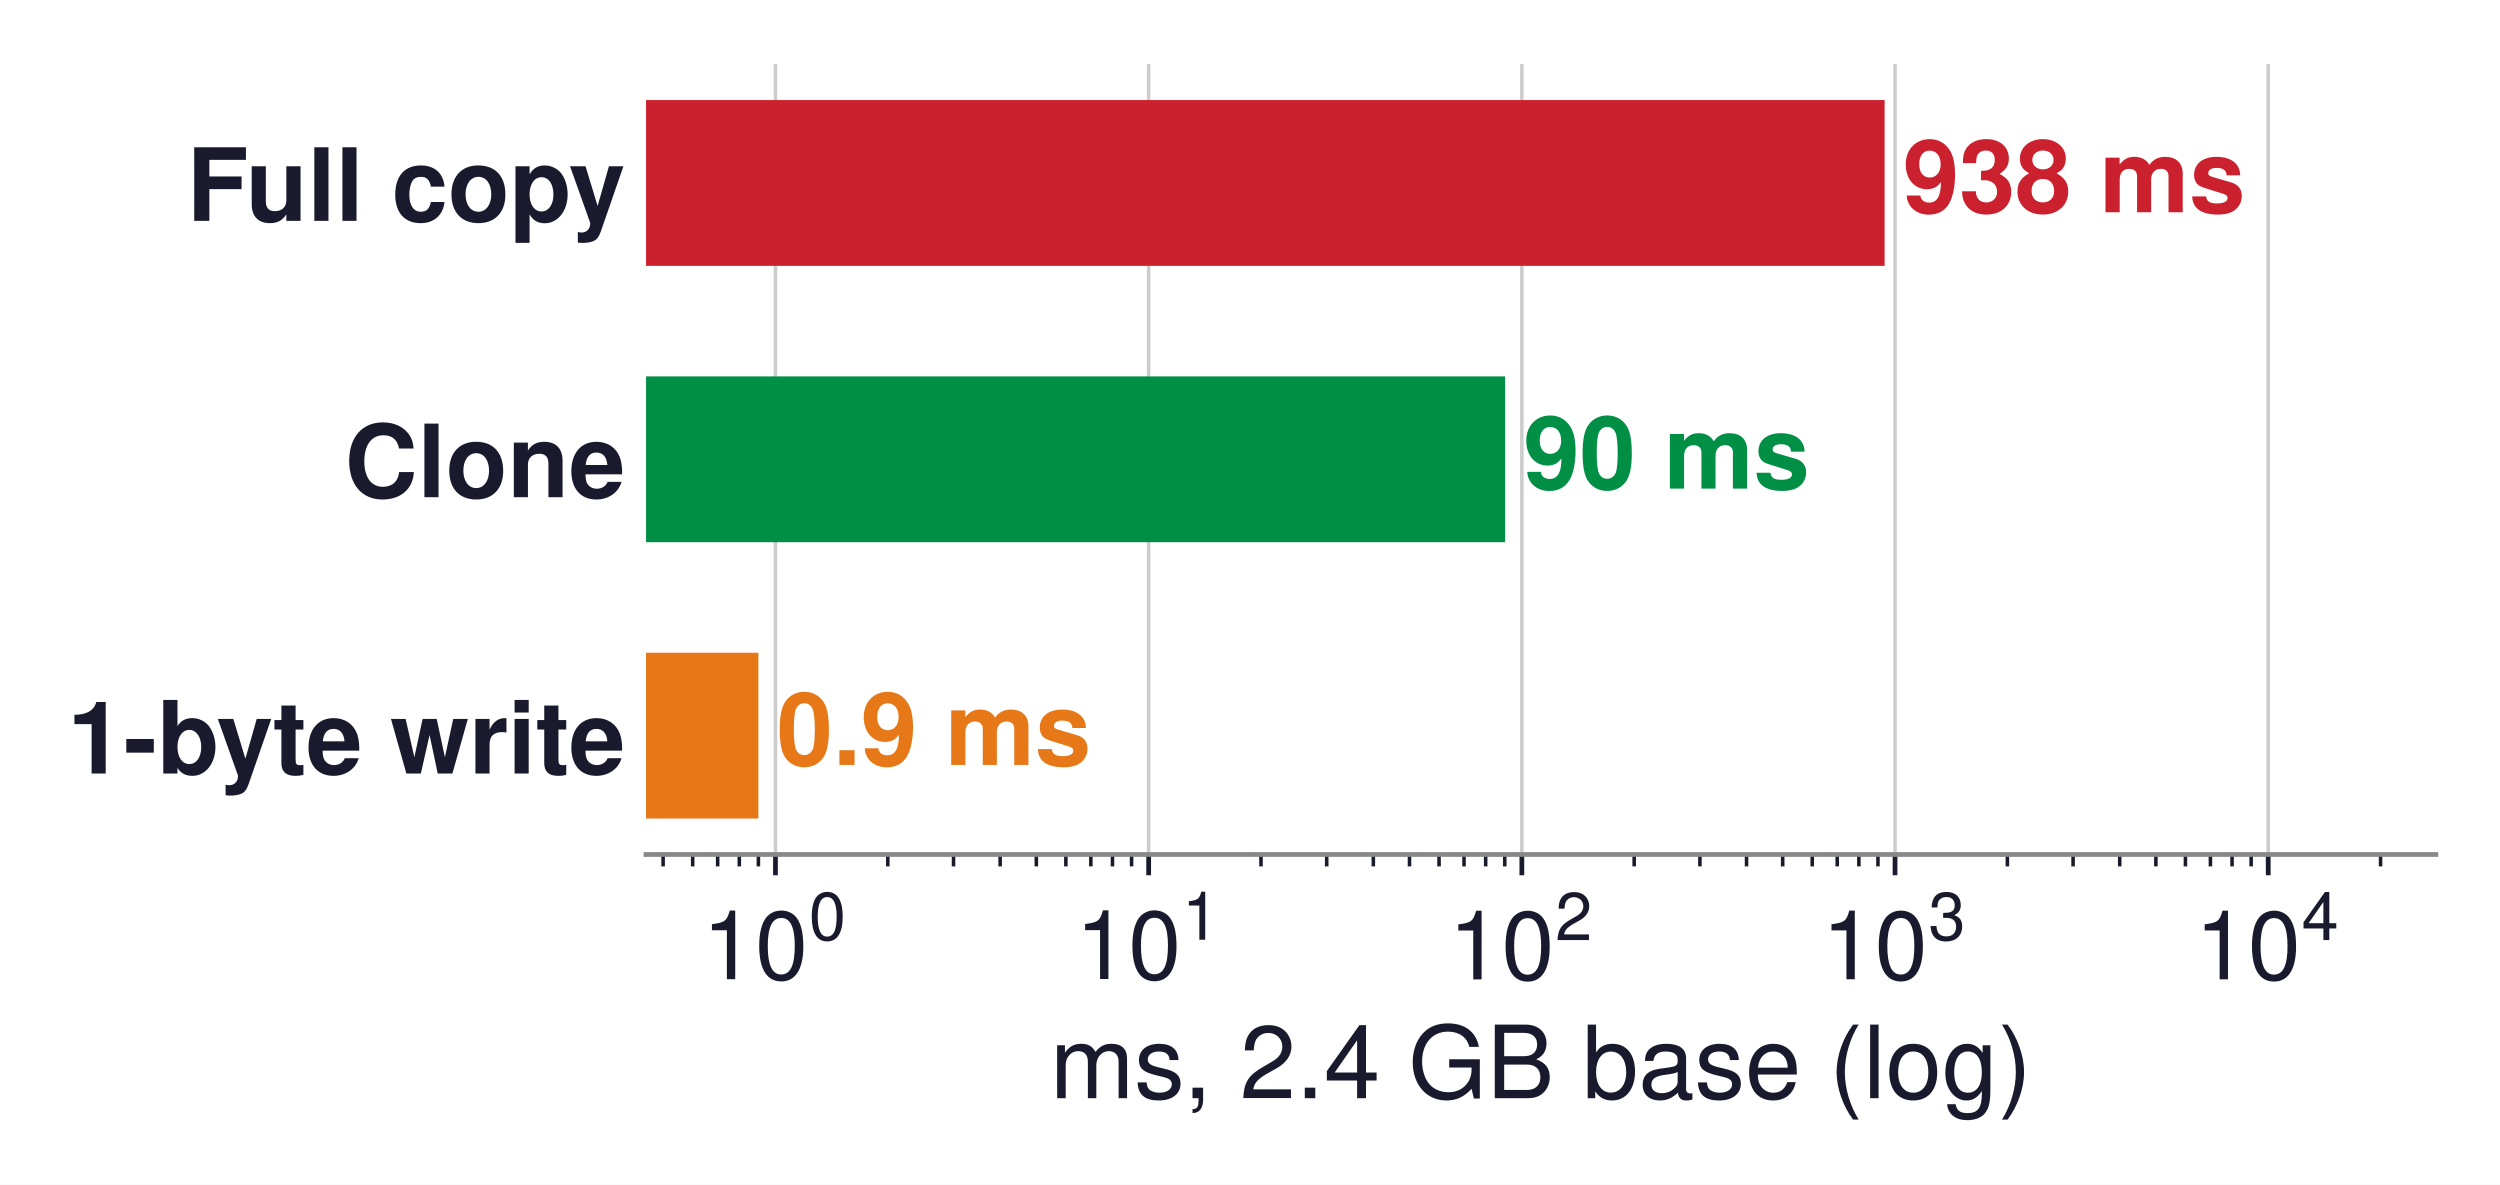
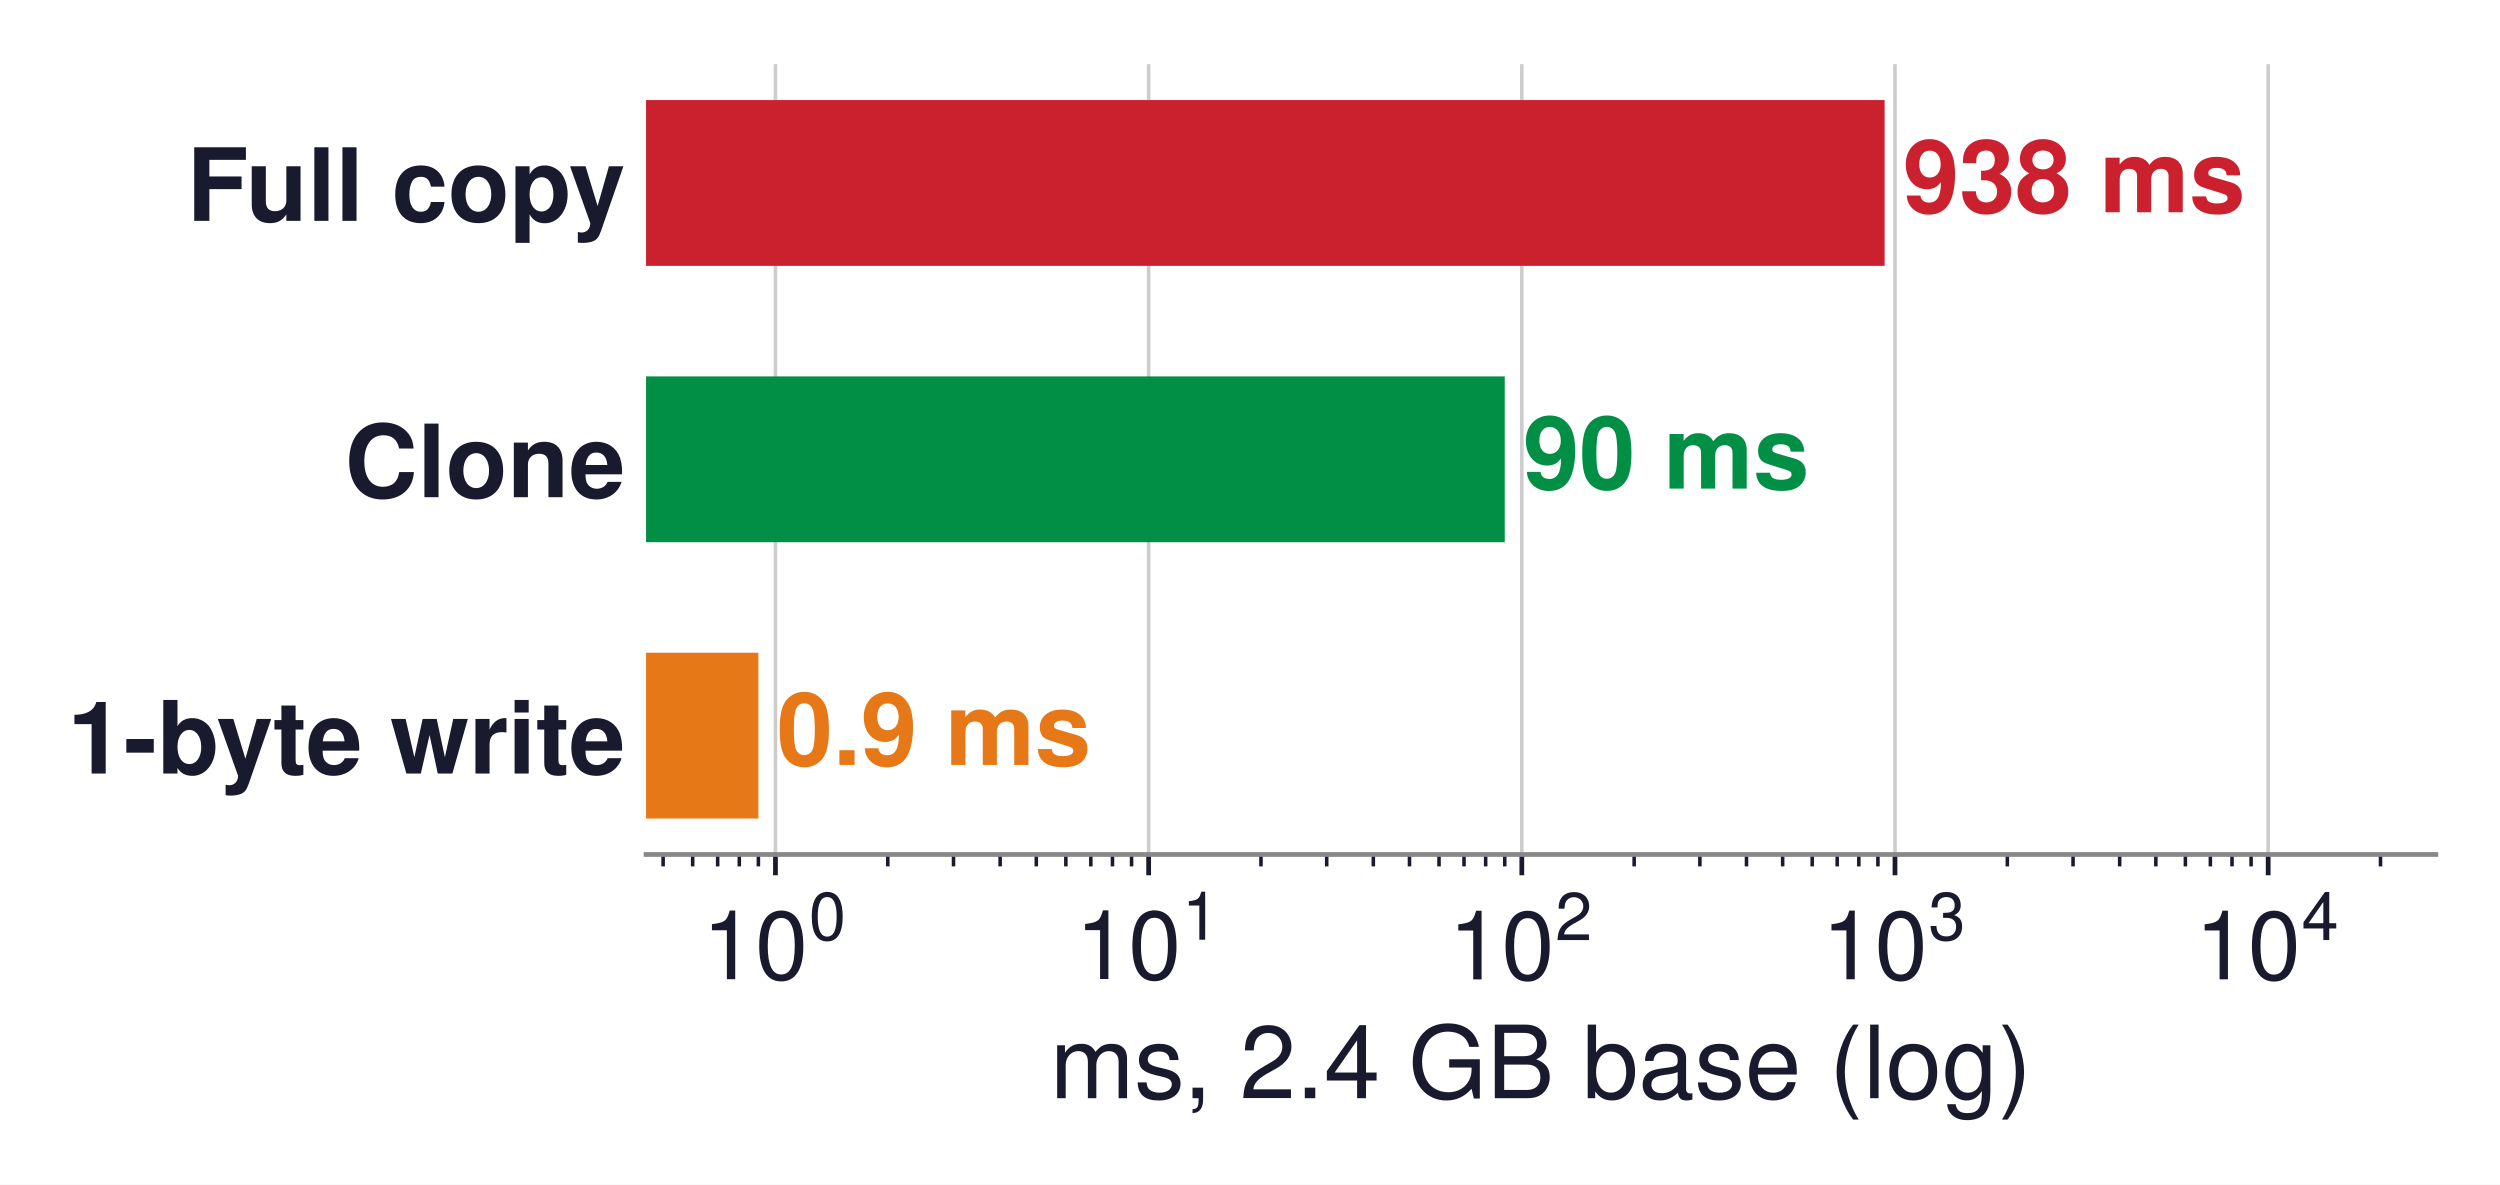
<svg xmlns="http://www.w3.org/2000/svg" xmlns:xlink="http://www.w3.org/1999/xlink" width="420.884pt" height="199.446pt" viewBox="0 0 420.884 199.446" version="1.1">
  <defs>
    <style type="text/css">*{stroke-linejoin: round; stroke-linecap: butt}</style>
  </defs>
  <g id="figure_1">
    <g id="patch_1">
      <path d="M 0 199.446  L 420.884 199.446  L 420.884 -0  L 0 -0  z " style="fill: #ffffff" />
    </g>
    <g id="axes_1">
      <g id="patch_2">
        <path d="M 108.764 143.856  L 410.084 143.856  L 410.084 10.8  L 108.764 10.8  z " style="fill: #ffffff" />
      </g>
      <g id="matplotlib.axis_1">
        <g id="xtick_1">
          <g id="line2d_1">
-             <path d="M 130.552 143.856  L 130.552 10.8  " clip-path="url(#p2030b0130c)" style="fill: none; stroke: #cccccc; stroke-width: 0.6; stroke-linecap: square" />
+             <path d="M 130.551 143.856  L 130.551 10.8  " clip-path="url(#p7640c1ea1c)" style="fill: none; stroke: #cccccc; stroke-width: 0.6; stroke-linecap: square" />
          </g>
          <g id="line2d_2">
            <defs>
-               <path id="m45c2aacc18" d="M 0 0  L 0 3.5  " style="stroke: #1a1a2e; stroke-width: 0.8" />
+               <path id="md373c7ddc7" d="M 0 0  L 0 3.5  " style="stroke: #1a1a2e; stroke-width: 0.8" />
            </defs>
            <g>
-               <use xlink:href="#m45c2aacc18" x="130.552" y="143.856" style="fill: #1a1a2e; stroke: #1a1a2e; stroke-width: 0.8" />
+               <use xlink:href="#md373c7ddc7" x="130.551" y="143.856" style="fill: #1a1a2e; stroke: #1a1a2e; stroke-width: 0.8" />
            </g>
          </g>
          <g id="text_1">
-             <g style="fill: #1a1a2e" transform="translate(118.2321 165.416)">
+             <g style="fill: #1a1a2e" transform="translate(118.2315 165.416)">
              <text>
                <tspan x="0" y="-0.561" style="font-size: 16px; font-family: 'Helvetica'; fill: #1a1a2e">1</tspan>
                <tspan x="8.898" y="-0.561" style="font-size: 16px; font-family: 'Helvetica'; fill: #1a1a2e">0</tspan>
                <tspan x="17.95" y="-7.169" style="font-size: 11.2px; font-family: 'Helvetica'; fill: #1a1a2e">0</tspan>
              </text>
            </g>
          </g>
        </g>
        <g id="xtick_2">
          <g id="line2d_3">
-             <path d="M 193.38 143.856  L 193.38 10.8  " clip-path="url(#p2030b0130c)" style="fill: none; stroke: #cccccc; stroke-width: 0.6; stroke-linecap: square" />
+             <path d="M 193.377 143.856  L 193.377 10.8  " clip-path="url(#p7640c1ea1c)" style="fill: none; stroke: #cccccc; stroke-width: 0.6; stroke-linecap: square" />
          </g>
          <g id="line2d_4">
            <g>
-               <use xlink:href="#m45c2aacc18" x="193.38" y="143.856" style="fill: #1a1a2e; stroke: #1a1a2e; stroke-width: 0.8" />
+               <use xlink:href="#md373c7ddc7" x="193.377" y="143.856" style="fill: #1a1a2e; stroke: #1a1a2e; stroke-width: 0.8" />
            </g>
          </g>
          <g id="text_2">
-             <g style="fill: #1a1a2e" transform="translate(181.0598 165.416)">
+             <g style="fill: #1a1a2e" transform="translate(181.0573 165.416)">
              <text>
                <tspan x="0" y="-0.594" style="font-size: 16px; font-family: 'Helvetica'; fill: #1a1a2e">1</tspan>
                <tspan x="8.898" y="-0.594" style="font-size: 16px; font-family: 'Helvetica'; fill: #1a1a2e">0</tspan>
                <tspan x="17.95" y="-7.202" style="font-size: 11.2px; font-family: 'Helvetica'; fill: #1a1a2e">1</tspan>
              </text>
            </g>
          </g>
        </g>
        <g id="xtick_3">
          <g id="line2d_5">
-             <path d="M 256.208 143.856  L 256.208 10.8  " clip-path="url(#p2030b0130c)" style="fill: none; stroke: #cccccc; stroke-width: 0.6; stroke-linecap: square" />
+             <path d="M 256.203 143.856  L 256.203 10.8  " clip-path="url(#p7640c1ea1c)" style="fill: none; stroke: #cccccc; stroke-width: 0.6; stroke-linecap: square" />
          </g>
          <g id="line2d_6">
            <g>
-               <use xlink:href="#m45c2aacc18" x="256.208" y="143.856" style="fill: #1a1a2e; stroke: #1a1a2e; stroke-width: 0.8" />
+               <use xlink:href="#md373c7ddc7" x="256.203" y="143.856" style="fill: #1a1a2e; stroke: #1a1a2e; stroke-width: 0.8" />
            </g>
          </g>
          <g id="text_3">
-             <g style="fill: #1a1a2e" transform="translate(243.8875 165.416)">
+             <g style="fill: #1a1a2e" transform="translate(243.8832 165.416)">
              <text>
                <tspan x="0" y="-0.528" style="font-size: 16px; font-family: 'Helvetica'; fill: #1a1a2e">1</tspan>
                <tspan x="8.898" y="-0.528" style="font-size: 16px; font-family: 'Helvetica'; fill: #1a1a2e">0</tspan>
                <tspan x="17.95" y="-7.136" style="font-size: 11.2px; font-family: 'Helvetica'; fill: #1a1a2e">2</tspan>
              </text>
            </g>
          </g>
        </g>
        <g id="xtick_4">
          <g id="line2d_7">
-             <path d="M 319.035 143.856  L 319.035 10.8  " clip-path="url(#p2030b0130c)" style="fill: none; stroke: #cccccc; stroke-width: 0.6; stroke-linecap: square" />
+             <path d="M 319.029 143.856  L 319.029 10.8  " clip-path="url(#p7640c1ea1c)" style="fill: none; stroke: #cccccc; stroke-width: 0.6; stroke-linecap: square" />
          </g>
          <g id="line2d_8">
            <g>
-               <use xlink:href="#m45c2aacc18" x="319.035" y="143.856" style="fill: #1a1a2e; stroke: #1a1a2e; stroke-width: 0.8" />
+               <use xlink:href="#md373c7ddc7" x="319.029" y="143.856" style="fill: #1a1a2e; stroke: #1a1a2e; stroke-width: 0.8" />
            </g>
          </g>
          <g id="text_4">
-             <g style="fill: #1a1a2e" transform="translate(306.7152 165.416)">
+             <g style="fill: #1a1a2e" transform="translate(306.7091 165.416)">
              <text>
                <tspan x="0" y="-0.55" style="font-size: 16px; font-family: 'Helvetica'; fill: #1a1a2e">1</tspan>
                <tspan x="8.898" y="-0.55" style="font-size: 16px; font-family: 'Helvetica'; fill: #1a1a2e">0</tspan>
                <tspan x="17.95" y="-7.158" style="font-size: 11.2px; font-family: 'Helvetica'; fill: #1a1a2e">3</tspan>
              </text>
            </g>
          </g>
        </g>
        <g id="xtick_5">
          <g id="line2d_9">
-             <path d="M 381.863 143.856  L 381.863 10.8  " clip-path="url(#p2030b0130c)" style="fill: none; stroke: #cccccc; stroke-width: 0.6; stroke-linecap: square" />
+             <path d="M 381.855 143.856  L 381.855 10.8  " clip-path="url(#p7640c1ea1c)" style="fill: none; stroke: #cccccc; stroke-width: 0.6; stroke-linecap: square" />
          </g>
          <g id="line2d_10">
            <g>
-               <use xlink:href="#m45c2aacc18" x="381.863" y="143.856" style="fill: #1a1a2e; stroke: #1a1a2e; stroke-width: 0.8" />
+               <use xlink:href="#md373c7ddc7" x="381.855" y="143.856" style="fill: #1a1a2e; stroke: #1a1a2e; stroke-width: 0.8" />
            </g>
          </g>
          <g id="text_5">
-             <g style="fill: #1a1a2e" transform="translate(369.5429 165.416)">
+             <g style="fill: #1a1a2e" transform="translate(369.535 165.416)">
              <text>
                <tspan x="0" y="-0.539" style="font-size: 16px; font-family: 'Helvetica'; fill: #1a1a2e">1</tspan>
                <tspan x="8.898" y="-0.539" style="font-size: 16px; font-family: 'Helvetica'; fill: #1a1a2e">0</tspan>
                <tspan x="17.95" y="-7.147" style="font-size: 11.2px; font-family: 'Helvetica'; fill: #1a1a2e">4</tspan>
              </text>
            </g>
          </g>
        </g>
        <g id="xtick_6">
          <g id="line2d_11">
            <defs>
-               <path id="m8d4acbddc3" d="M 0 0  L 0 2  " style="stroke: #1a1a2e; stroke-width: 0.6" />
+               <path id="m4dab852cf9" d="M 0 0  L 0 2  " style="stroke: #1a1a2e; stroke-width: 0.6" />
            </defs>
            <g>
-               <use xlink:href="#m8d4acbddc3" x="111.639" y="143.856" style="fill: #1a1a2e; stroke: #1a1a2e; stroke-width: 0.6" />
+               <use xlink:href="#m4dab852cf9" x="111.639" y="143.856" style="fill: #1a1a2e; stroke: #1a1a2e; stroke-width: 0.6" />
            </g>
          </g>
        </g>
        <g id="xtick_7">
          <g id="line2d_12">
            <g>
-               <use xlink:href="#m8d4acbddc3" x="116.614" y="143.856" style="fill: #1a1a2e; stroke: #1a1a2e; stroke-width: 0.6" />
+               <use xlink:href="#m4dab852cf9" x="116.614" y="143.856" style="fill: #1a1a2e; stroke: #1a1a2e; stroke-width: 0.6" />
            </g>
          </g>
        </g>
        <g id="xtick_8">
          <g id="line2d_13">
            <g>
-               <use xlink:href="#m8d4acbddc3" x="120.82" y="143.856" style="fill: #1a1a2e; stroke: #1a1a2e; stroke-width: 0.6" />
+               <use xlink:href="#m4dab852cf9" x="120.82" y="143.856" style="fill: #1a1a2e; stroke: #1a1a2e; stroke-width: 0.6" />
            </g>
          </g>
        </g>
        <g id="xtick_9">
          <g id="line2d_14">
            <g>
-               <use xlink:href="#m8d4acbddc3" x="124.463" y="143.856" style="fill: #1a1a2e; stroke: #1a1a2e; stroke-width: 0.6" />
+               <use xlink:href="#m4dab852cf9" x="124.463" y="143.856" style="fill: #1a1a2e; stroke: #1a1a2e; stroke-width: 0.6" />
            </g>
          </g>
        </g>
        <g id="xtick_10">
          <g id="line2d_15">
            <g>
-               <use xlink:href="#m8d4acbddc3" x="127.677" y="143.856" style="fill: #1a1a2e; stroke: #1a1a2e; stroke-width: 0.6" />
+               <use xlink:href="#m4dab852cf9" x="127.677" y="143.856" style="fill: #1a1a2e; stroke: #1a1a2e; stroke-width: 0.6" />
            </g>
          </g>
        </g>
        <g id="xtick_11">
          <g id="line2d_16">
            <g>
-               <use xlink:href="#m8d4acbddc3" x="149.465" y="143.856" style="fill: #1a1a2e; stroke: #1a1a2e; stroke-width: 0.6" />
+               <use xlink:href="#m4dab852cf9" x="149.464" y="143.856" style="fill: #1a1a2e; stroke: #1a1a2e; stroke-width: 0.6" />
            </g>
          </g>
        </g>
        <g id="xtick_12">
          <g id="line2d_17">
            <g>
-               <use xlink:href="#m8d4acbddc3" x="160.529" y="143.856" style="fill: #1a1a2e; stroke: #1a1a2e; stroke-width: 0.6" />
+               <use xlink:href="#m4dab852cf9" x="160.527" y="143.856" style="fill: #1a1a2e; stroke: #1a1a2e; stroke-width: 0.6" />
            </g>
          </g>
        </g>
        <g id="xtick_13">
          <g id="line2d_18">
            <g>
-               <use xlink:href="#m8d4acbddc3" x="168.378" y="143.856" style="fill: #1a1a2e; stroke: #1a1a2e; stroke-width: 0.6" />
+               <use xlink:href="#m4dab852cf9" x="168.376" y="143.856" style="fill: #1a1a2e; stroke: #1a1a2e; stroke-width: 0.6" />
            </g>
          </g>
        </g>
        <g id="xtick_14">
          <g id="line2d_19">
            <g>
-               <use xlink:href="#m8d4acbddc3" x="174.467" y="143.856" style="fill: #1a1a2e; stroke: #1a1a2e; stroke-width: 0.6" />
+               <use xlink:href="#m4dab852cf9" x="174.465" y="143.856" style="fill: #1a1a2e; stroke: #1a1a2e; stroke-width: 0.6" />
            </g>
          </g>
        </g>
        <g id="xtick_15">
          <g id="line2d_20">
            <g>
-               <use xlink:href="#m8d4acbddc3" x="179.442" y="143.856" style="fill: #1a1a2e; stroke: #1a1a2e; stroke-width: 0.6" />
+               <use xlink:href="#m4dab852cf9" x="179.44" y="143.856" style="fill: #1a1a2e; stroke: #1a1a2e; stroke-width: 0.6" />
            </g>
          </g>
        </g>
        <g id="xtick_16">
          <g id="line2d_21">
            <g>
-               <use xlink:href="#m8d4acbddc3" x="183.648" y="143.856" style="fill: #1a1a2e; stroke: #1a1a2e; stroke-width: 0.6" />
+               <use xlink:href="#m4dab852cf9" x="183.645" y="143.856" style="fill: #1a1a2e; stroke: #1a1a2e; stroke-width: 0.6" />
            </g>
          </g>
        </g>
        <g id="xtick_17">
          <g id="line2d_22">
            <g>
-               <use xlink:href="#m8d4acbddc3" x="187.291" y="143.856" style="fill: #1a1a2e; stroke: #1a1a2e; stroke-width: 0.6" />
+               <use xlink:href="#m4dab852cf9" x="187.289" y="143.856" style="fill: #1a1a2e; stroke: #1a1a2e; stroke-width: 0.6" />
            </g>
          </g>
        </g>
        <g id="xtick_18">
          <g id="line2d_23">
            <g>
-               <use xlink:href="#m8d4acbddc3" x="190.505" y="143.856" style="fill: #1a1a2e; stroke: #1a1a2e; stroke-width: 0.6" />
+               <use xlink:href="#m4dab852cf9" x="190.503" y="143.856" style="fill: #1a1a2e; stroke: #1a1a2e; stroke-width: 0.6" />
            </g>
          </g>
        </g>
        <g id="xtick_19">
          <g id="line2d_24">
            <g>
-               <use xlink:href="#m8d4acbddc3" x="212.293" y="143.856" style="fill: #1a1a2e; stroke: #1a1a2e; stroke-width: 0.6" />
+               <use xlink:href="#m4dab852cf9" x="212.29" y="143.856" style="fill: #1a1a2e; stroke: #1a1a2e; stroke-width: 0.6" />
            </g>
          </g>
        </g>
        <g id="xtick_20">
          <g id="line2d_25">
            <g>
-               <use xlink:href="#m8d4acbddc3" x="223.356" y="143.856" style="fill: #1a1a2e; stroke: #1a1a2e; stroke-width: 0.6" />
+               <use xlink:href="#m4dab852cf9" x="223.353" y="143.856" style="fill: #1a1a2e; stroke: #1a1a2e; stroke-width: 0.6" />
            </g>
          </g>
        </g>
        <g id="xtick_21">
          <g id="line2d_26">
            <g>
-               <use xlink:href="#m8d4acbddc3" x="231.206" y="143.856" style="fill: #1a1a2e; stroke: #1a1a2e; stroke-width: 0.6" />
+               <use xlink:href="#m4dab852cf9" x="231.202" y="143.856" style="fill: #1a1a2e; stroke: #1a1a2e; stroke-width: 0.6" />
            </g>
          </g>
        </g>
        <g id="xtick_22">
          <g id="line2d_27">
            <g>
-               <use xlink:href="#m8d4acbddc3" x="237.294" y="143.856" style="fill: #1a1a2e; stroke: #1a1a2e; stroke-width: 0.6" />
+               <use xlink:href="#m4dab852cf9" x="237.291" y="143.856" style="fill: #1a1a2e; stroke: #1a1a2e; stroke-width: 0.6" />
            </g>
          </g>
        </g>
        <g id="xtick_23">
          <g id="line2d_28">
            <g>
-               <use xlink:href="#m8d4acbddc3" x="242.269" y="143.856" style="fill: #1a1a2e; stroke: #1a1a2e; stroke-width: 0.6" />
+               <use xlink:href="#m4dab852cf9" x="242.265" y="143.856" style="fill: #1a1a2e; stroke: #1a1a2e; stroke-width: 0.6" />
            </g>
          </g>
        </g>
        <g id="xtick_24">
          <g id="line2d_29">
            <g>
-               <use xlink:href="#m8d4acbddc3" x="246.475" y="143.856" style="fill: #1a1a2e; stroke: #1a1a2e; stroke-width: 0.6" />
+               <use xlink:href="#m4dab852cf9" x="246.471" y="143.856" style="fill: #1a1a2e; stroke: #1a1a2e; stroke-width: 0.6" />
            </g>
          </g>
        </g>
        <g id="xtick_25">
          <g id="line2d_30">
            <g>
-               <use xlink:href="#m8d4acbddc3" x="250.119" y="143.856" style="fill: #1a1a2e; stroke: #1a1a2e; stroke-width: 0.6" />
+               <use xlink:href="#m4dab852cf9" x="250.115" y="143.856" style="fill: #1a1a2e; stroke: #1a1a2e; stroke-width: 0.6" />
            </g>
          </g>
        </g>
        <g id="xtick_26">
          <g id="line2d_31">
            <g>
-               <use xlink:href="#m8d4acbddc3" x="253.333" y="143.856" style="fill: #1a1a2e; stroke: #1a1a2e; stroke-width: 0.6" />
+               <use xlink:href="#m4dab852cf9" x="253.328" y="143.856" style="fill: #1a1a2e; stroke: #1a1a2e; stroke-width: 0.6" />
            </g>
          </g>
        </g>
        <g id="xtick_27">
          <g id="line2d_32">
            <g>
-               <use xlink:href="#m8d4acbddc3" x="275.121" y="143.856" style="fill: #1a1a2e; stroke: #1a1a2e; stroke-width: 0.6" />
+               <use xlink:href="#m4dab852cf9" x="275.116" y="143.856" style="fill: #1a1a2e; stroke: #1a1a2e; stroke-width: 0.6" />
            </g>
          </g>
        </g>
        <g id="xtick_28">
          <g id="line2d_33">
            <g>
-               <use xlink:href="#m8d4acbddc3" x="286.184" y="143.856" style="fill: #1a1a2e; stroke: #1a1a2e; stroke-width: 0.6" />
+               <use xlink:href="#m4dab852cf9" x="286.179" y="143.856" style="fill: #1a1a2e; stroke: #1a1a2e; stroke-width: 0.6" />
            </g>
          </g>
        </g>
        <g id="xtick_29">
          <g id="line2d_34">
            <g>
-               <use xlink:href="#m8d4acbddc3" x="294.034" y="143.856" style="fill: #1a1a2e; stroke: #1a1a2e; stroke-width: 0.6" />
+               <use xlink:href="#m4dab852cf9" x="294.028" y="143.856" style="fill: #1a1a2e; stroke: #1a1a2e; stroke-width: 0.6" />
            </g>
          </g>
        </g>
        <g id="xtick_30">
          <g id="line2d_35">
            <g>
-               <use xlink:href="#m8d4acbddc3" x="300.122" y="143.856" style="fill: #1a1a2e; stroke: #1a1a2e; stroke-width: 0.6" />
+               <use xlink:href="#m4dab852cf9" x="300.117" y="143.856" style="fill: #1a1a2e; stroke: #1a1a2e; stroke-width: 0.6" />
            </g>
          </g>
        </g>
        <g id="xtick_31">
          <g id="line2d_36">
            <g>
-               <use xlink:href="#m8d4acbddc3" x="305.097" y="143.856" style="fill: #1a1a2e; stroke: #1a1a2e; stroke-width: 0.6" />
+               <use xlink:href="#m4dab852cf9" x="305.091" y="143.856" style="fill: #1a1a2e; stroke: #1a1a2e; stroke-width: 0.6" />
            </g>
          </g>
        </g>
        <g id="xtick_32">
          <g id="line2d_37">
            <g>
-               <use xlink:href="#m8d4acbddc3" x="309.303" y="143.856" style="fill: #1a1a2e; stroke: #1a1a2e; stroke-width: 0.6" />
+               <use xlink:href="#m4dab852cf9" x="309.297" y="143.856" style="fill: #1a1a2e; stroke: #1a1a2e; stroke-width: 0.6" />
            </g>
          </g>
        </g>
        <g id="xtick_33">
          <g id="line2d_38">
            <g>
-               <use xlink:href="#m8d4acbddc3" x="312.947" y="143.856" style="fill: #1a1a2e; stroke: #1a1a2e; stroke-width: 0.6" />
+               <use xlink:href="#m4dab852cf9" x="312.941" y="143.856" style="fill: #1a1a2e; stroke: #1a1a2e; stroke-width: 0.6" />
            </g>
          </g>
        </g>
        <g id="xtick_34">
          <g id="line2d_39">
            <g>
-               <use xlink:href="#m8d4acbddc3" x="316.16" y="143.856" style="fill: #1a1a2e; stroke: #1a1a2e; stroke-width: 0.6" />
+               <use xlink:href="#m4dab852cf9" x="316.154" y="143.856" style="fill: #1a1a2e; stroke: #1a1a2e; stroke-width: 0.6" />
            </g>
          </g>
        </g>
        <g id="xtick_35">
          <g id="line2d_40">
            <g>
-               <use xlink:href="#m8d4acbddc3" x="337.948" y="143.856" style="fill: #1a1a2e; stroke: #1a1a2e; stroke-width: 0.6" />
+               <use xlink:href="#m4dab852cf9" x="337.942" y="143.856" style="fill: #1a1a2e; stroke: #1a1a2e; stroke-width: 0.6" />
            </g>
          </g>
        </g>
        <g id="xtick_36">
          <g id="line2d_41">
            <g>
-               <use xlink:href="#m8d4acbddc3" x="349.012" y="143.856" style="fill: #1a1a2e; stroke: #1a1a2e; stroke-width: 0.6" />
+               <use xlink:href="#m4dab852cf9" x="349.005" y="143.856" style="fill: #1a1a2e; stroke: #1a1a2e; stroke-width: 0.6" />
            </g>
          </g>
        </g>
        <g id="xtick_37">
          <g id="line2d_42">
            <g>
-               <use xlink:href="#m8d4acbddc3" x="356.861" y="143.856" style="fill: #1a1a2e; stroke: #1a1a2e; stroke-width: 0.6" />
+               <use xlink:href="#m4dab852cf9" x="356.854" y="143.856" style="fill: #1a1a2e; stroke: #1a1a2e; stroke-width: 0.6" />
            </g>
          </g>
        </g>
        <g id="xtick_38">
          <g id="line2d_43">
            <g>
-               <use xlink:href="#m8d4acbddc3" x="362.95" y="143.856" style="fill: #1a1a2e; stroke: #1a1a2e; stroke-width: 0.6" />
+               <use xlink:href="#m4dab852cf9" x="362.943" y="143.856" style="fill: #1a1a2e; stroke: #1a1a2e; stroke-width: 0.6" />
            </g>
          </g>
        </g>
        <g id="xtick_39">
          <g id="line2d_44">
            <g>
-               <use xlink:href="#m8d4acbddc3" x="367.925" y="143.856" style="fill: #1a1a2e; stroke: #1a1a2e; stroke-width: 0.6" />
+               <use xlink:href="#m4dab852cf9" x="367.917" y="143.856" style="fill: #1a1a2e; stroke: #1a1a2e; stroke-width: 0.6" />
            </g>
          </g>
        </g>
        <g id="xtick_40">
          <g id="line2d_45">
            <g>
-               <use xlink:href="#m8d4acbddc3" x="372.131" y="143.856" style="fill: #1a1a2e; stroke: #1a1a2e; stroke-width: 0.6" />
+               <use xlink:href="#m4dab852cf9" x="372.123" y="143.856" style="fill: #1a1a2e; stroke: #1a1a2e; stroke-width: 0.6" />
            </g>
          </g>
        </g>
        <g id="xtick_41">
          <g id="line2d_46">
            <g>
-               <use xlink:href="#m8d4acbddc3" x="375.774" y="143.856" style="fill: #1a1a2e; stroke: #1a1a2e; stroke-width: 0.6" />
+               <use xlink:href="#m4dab852cf9" x="375.767" y="143.856" style="fill: #1a1a2e; stroke: #1a1a2e; stroke-width: 0.6" />
            </g>
          </g>
        </g>
        <g id="xtick_42">
          <g id="line2d_47">
            <g>
-               <use xlink:href="#m8d4acbddc3" x="378.988" y="143.856" style="fill: #1a1a2e; stroke: #1a1a2e; stroke-width: 0.6" />
+               <use xlink:href="#m4dab852cf9" x="378.98" y="143.856" style="fill: #1a1a2e; stroke: #1a1a2e; stroke-width: 0.6" />
            </g>
          </g>
        </g>
        <g id="xtick_43">
          <g id="line2d_48">
            <g>
-               <use xlink:href="#m8d4acbddc3" x="400.776" y="143.856" style="fill: #1a1a2e; stroke: #1a1a2e; stroke-width: 0.6" />
+               <use xlink:href="#m4dab852cf9" x="400.768" y="143.856" style="fill: #1a1a2e; stroke: #1a1a2e; stroke-width: 0.6" />
            </g>
          </g>
        </g>
        <g id="text_6">
          <text style="font-size: 17px; font-family: 'Helvetica', 'Arial', 'DejaVu Sans', sans-serif; text-anchor: middle; fill: #1a1a2e" x="259.424" y="184.885" transform="rotate(-0 259.4242 184.8847)">ms, 2.4 GB base (log)</text>
        </g>
      </g>
      <g id="matplotlib.axis_2">
        <g id="ytick_1">
          <g id="line2d_49" />
          <g id="text_7">
            <text style="font-weight: 700; font-size: 17px; font-family: 'Helvetica', 'Arial', 'DejaVu Sans', sans-serif; text-anchor: end; fill: #1a1a2e" x="105.264" y="130.226" transform="rotate(-0 105.2642 130.2261)">1-byte write</text>
          </g>
        </g>
        <g id="ytick_2">
          <g id="line2d_50" />
          <g id="text_8">
            <text style="font-weight: 700; font-size: 17px; font-family: 'Helvetica', 'Arial', 'DejaVu Sans', sans-serif; text-anchor: end; fill: #1a1a2e" x="105.264" y="83.703" transform="rotate(-0 105.2642 83.703)">Clone</text>
          </g>
        </g>
        <g id="ytick_3">
          <g id="line2d_51" />
          <g id="text_9">
            <text style="font-weight: 700; font-size: 17px; font-family: 'Helvetica', 'Arial', 'DejaVu Sans', sans-serif; text-anchor: end; fill: #1a1a2e" x="105.264" y="37.18" transform="rotate(-0 105.2642 37.17992)">Full copy</text>
          </g>
        </g>
      </g>
      <g id="patch_3">
-         <path d="M -62697.162 44.762  L 317.28 44.762  L 317.28 16.848  L -62697.162 16.848  z " clip-path="url(#p2030b0130c)" style="fill: #cb202d" />
+         <path d="M -62695.343 44.762  L 317.283 44.762  L 317.283 16.848  L -62695.343 16.848  z " clip-path="url(#p7640c1ea1c)" style="fill: #cb202d" />
      </g>
      <g id="patch_4">
-         <path d="M -62697.162 91.285  L 253.393 91.285  L 253.393 63.371  L -62697.162 63.371  z " clip-path="url(#p2030b0130c)" style="fill: #008f45" />
+         <path d="M -62695.343 91.285  L 253.328 91.285  L 253.328 63.371  L -62695.343 63.371  z " clip-path="url(#p7640c1ea1c)" style="fill: #008f45" />
      </g>
      <g id="patch_5">
-         <path d="M -62697.162 137.808  L 127.677 137.808  L 127.677 109.894  L -62697.162 109.894  z " clip-path="url(#p2030b0130c)" style="fill: #e67817" />
+         <path d="M -62695.343 137.808  L 127.677 137.808  L 127.677 109.894  L -62695.343 109.894  z " clip-path="url(#p7640c1ea1c)" style="fill: #e67817" />
      </g>
      <g id="patch_6">
        <path d="M 108.764 143.856  L 410.084 143.856  " style="fill: none; stroke: #888888; stroke-width: 0.8; stroke-linejoin: miter; stroke-linecap: square" />
      </g>
      <g id="text_10">
-         <text style="font-weight: 700; font-size: 17px; font-family: 'Helvetica', 'Arial', 'DejaVu Sans', sans-serif; text-anchor: start; fill: #cb202d" x="320.372" y="35.736" transform="rotate(-0 320.3723 35.73559)">938 ms</text>
+         <text style="font-weight: 700; font-size: 17px; font-family: 'Helvetica', 'Arial', 'DejaVu Sans', sans-serif; text-anchor: start; fill: #cb202d" x="320.375" y="35.736" transform="rotate(-0 320.3749 35.73559)">938 ms</text>
      </g>
      <g id="text_11">
-         <text style="font-weight: 700; font-size: 17px; font-family: 'Helvetica', 'Arial', 'DejaVu Sans', sans-serif; text-anchor: start; fill: #008f45" x="256.485" y="82.259" transform="rotate(-0 256.4855 82.25866)">90 ms</text>
+         <text style="font-weight: 700; font-size: 17px; font-family: 'Helvetica', 'Arial', 'DejaVu Sans', sans-serif; text-anchor: start; fill: #008f45" x="256.421" y="82.259" transform="rotate(-0 256.4207 82.25866)">90 ms</text>
      </g>
      <g id="text_12">
-         <text style="font-weight: 700; font-size: 17px; font-family: 'Helvetica', 'Arial', 'DejaVu Sans', sans-serif; text-anchor: start; fill: #e67817" x="130.77" y="128.782" transform="rotate(-0 130.7695 128.7817)">0.9 ms</text>
+         <text style="font-weight: 700; font-size: 17px; font-family: 'Helvetica', 'Arial', 'DejaVu Sans', sans-serif; text-anchor: start; fill: #e67817" x="130.769" y="128.782" transform="rotate(-0 130.7689 128.7817)">0.9 ms</text>
      </g>
    </g>
  </g>
  <defs>
-     <clipPath id="p2030b0130c">
+     <clipPath id="p7640c1ea1c">
      <rect x="108.764" y="10.8" width="301.32" height="133.056" />
    </clipPath>
  </defs>
</svg>
